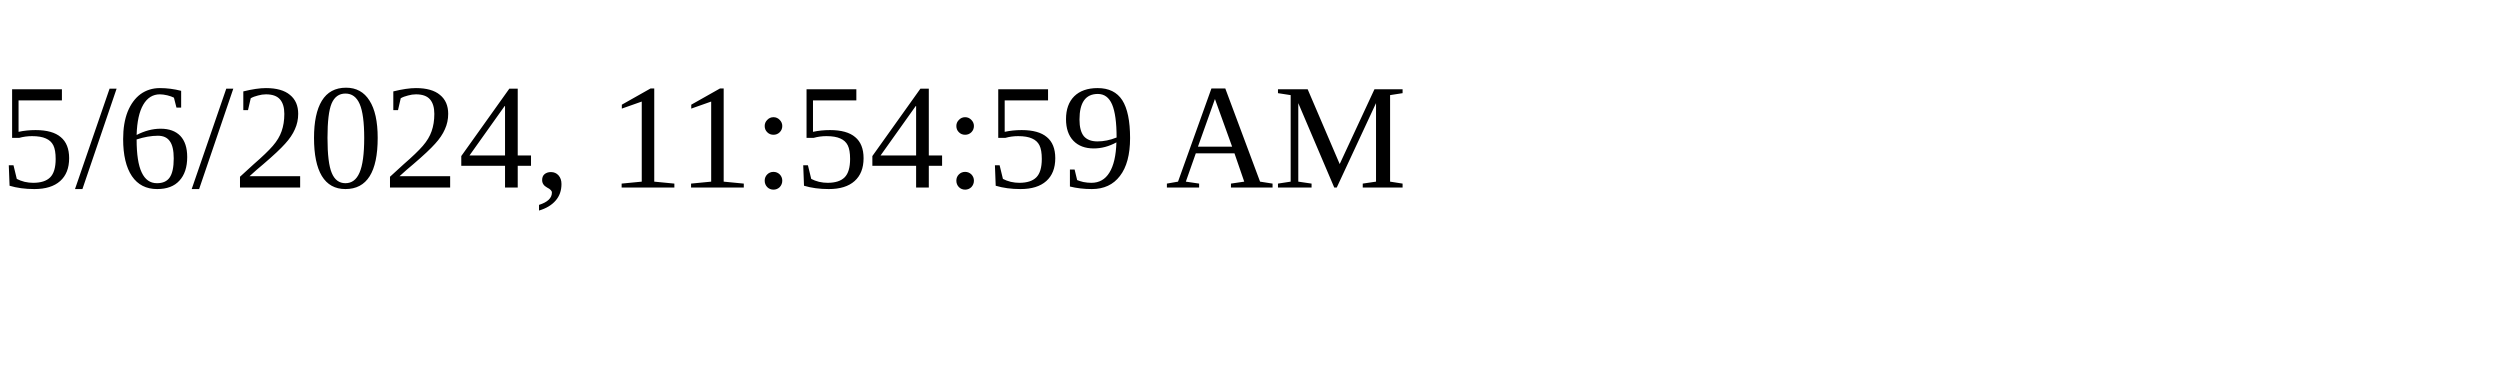
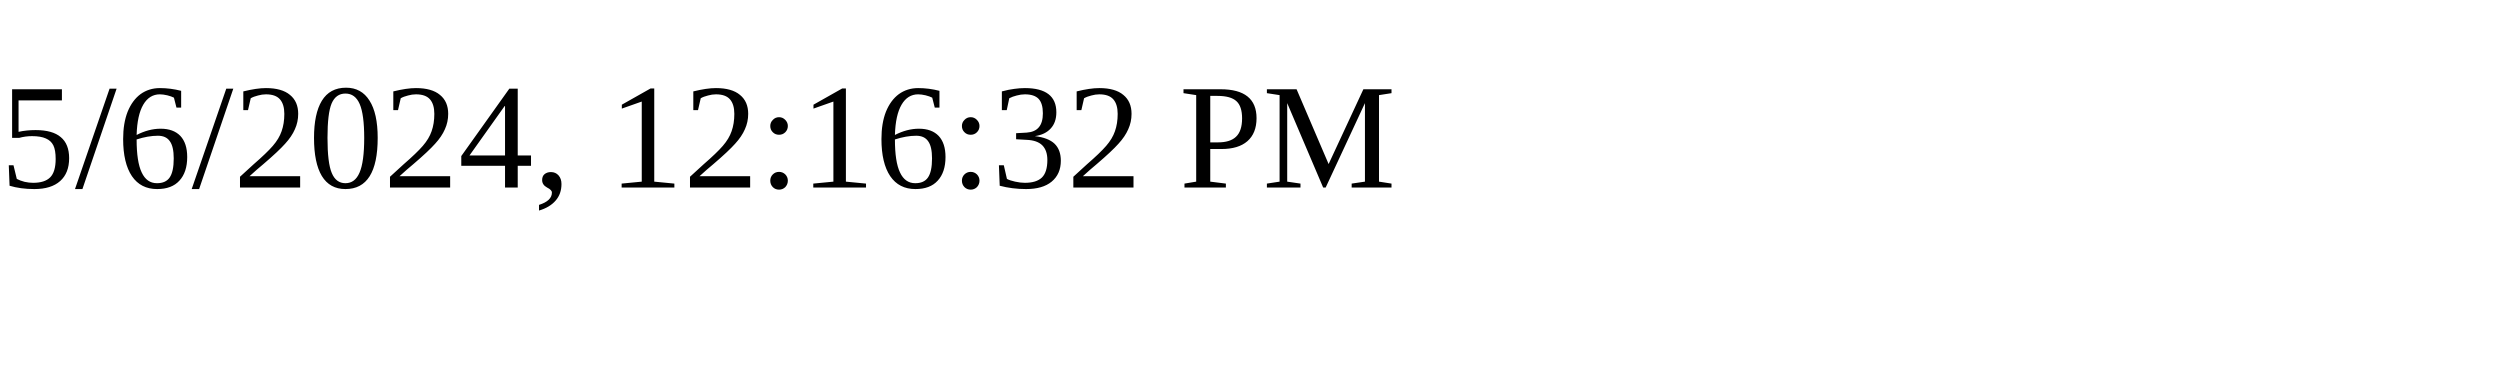
<svg xmlns="http://www.w3.org/2000/svg" height="30" width="200">
-   <text x="0" y="15">5/6/2024, 11:54:59 AM</text>
+   <text x="0" y="15">5/6/2024, 12:16:32 PM</text>
</svg>
